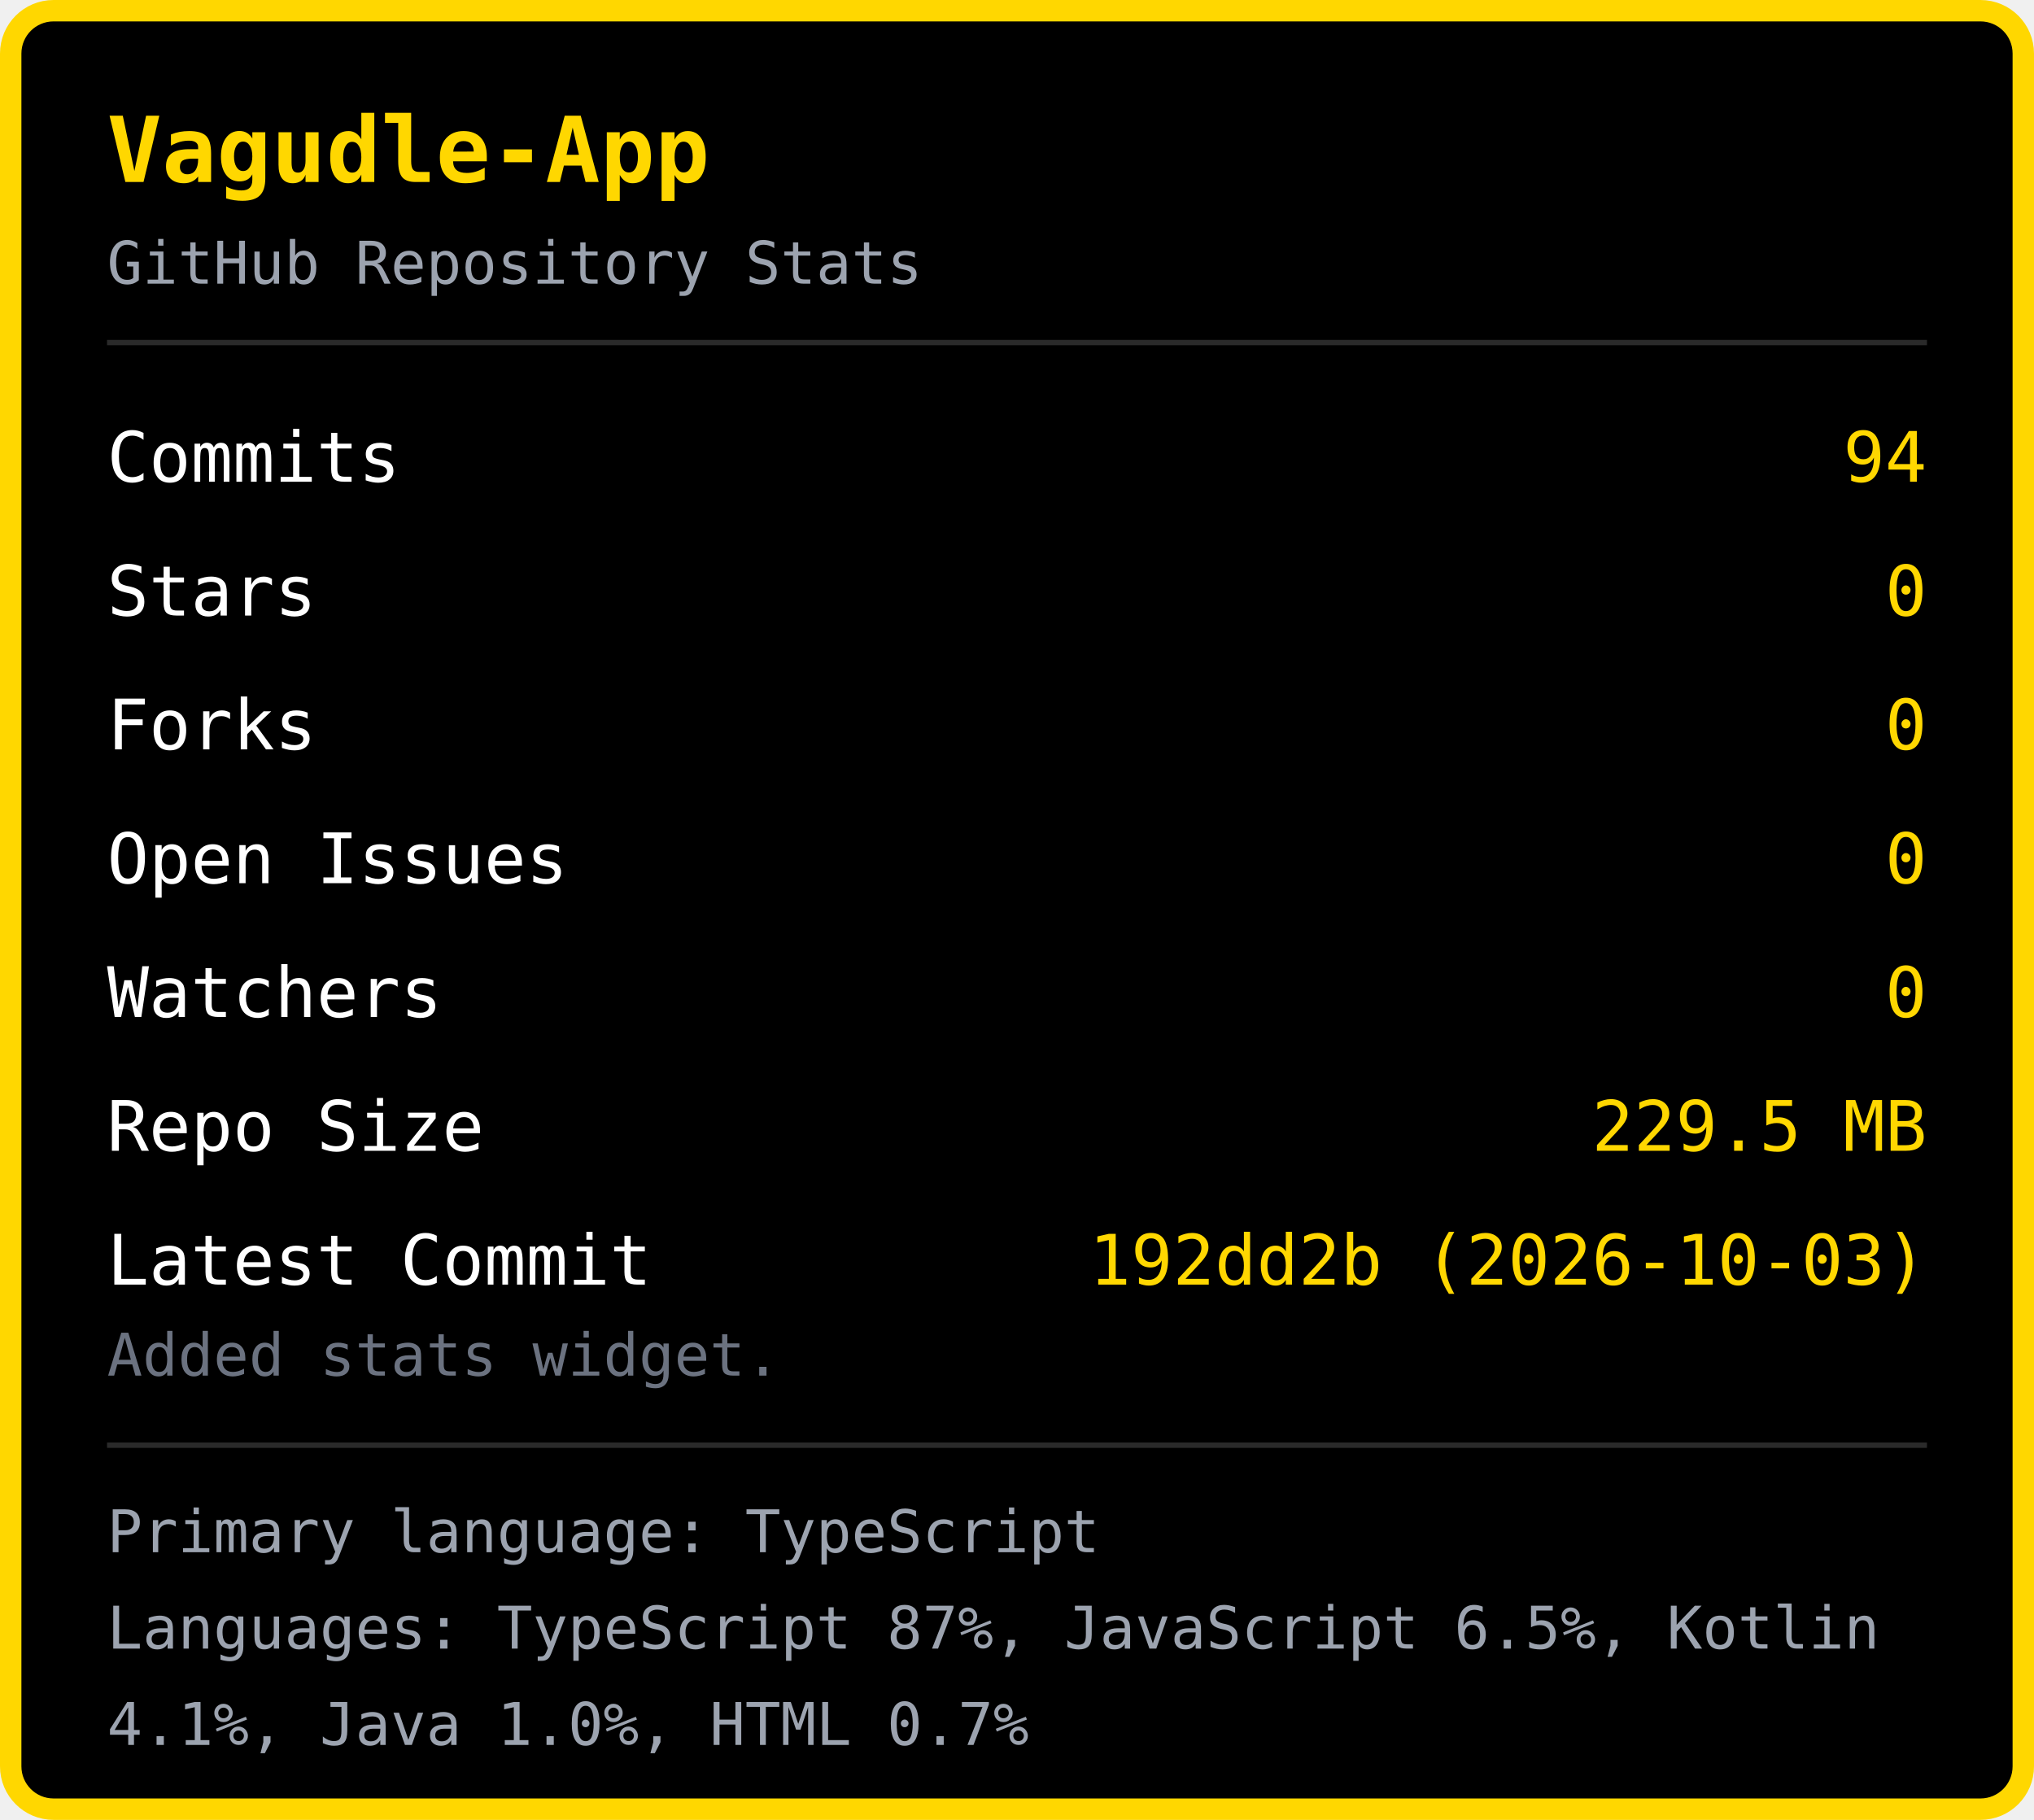
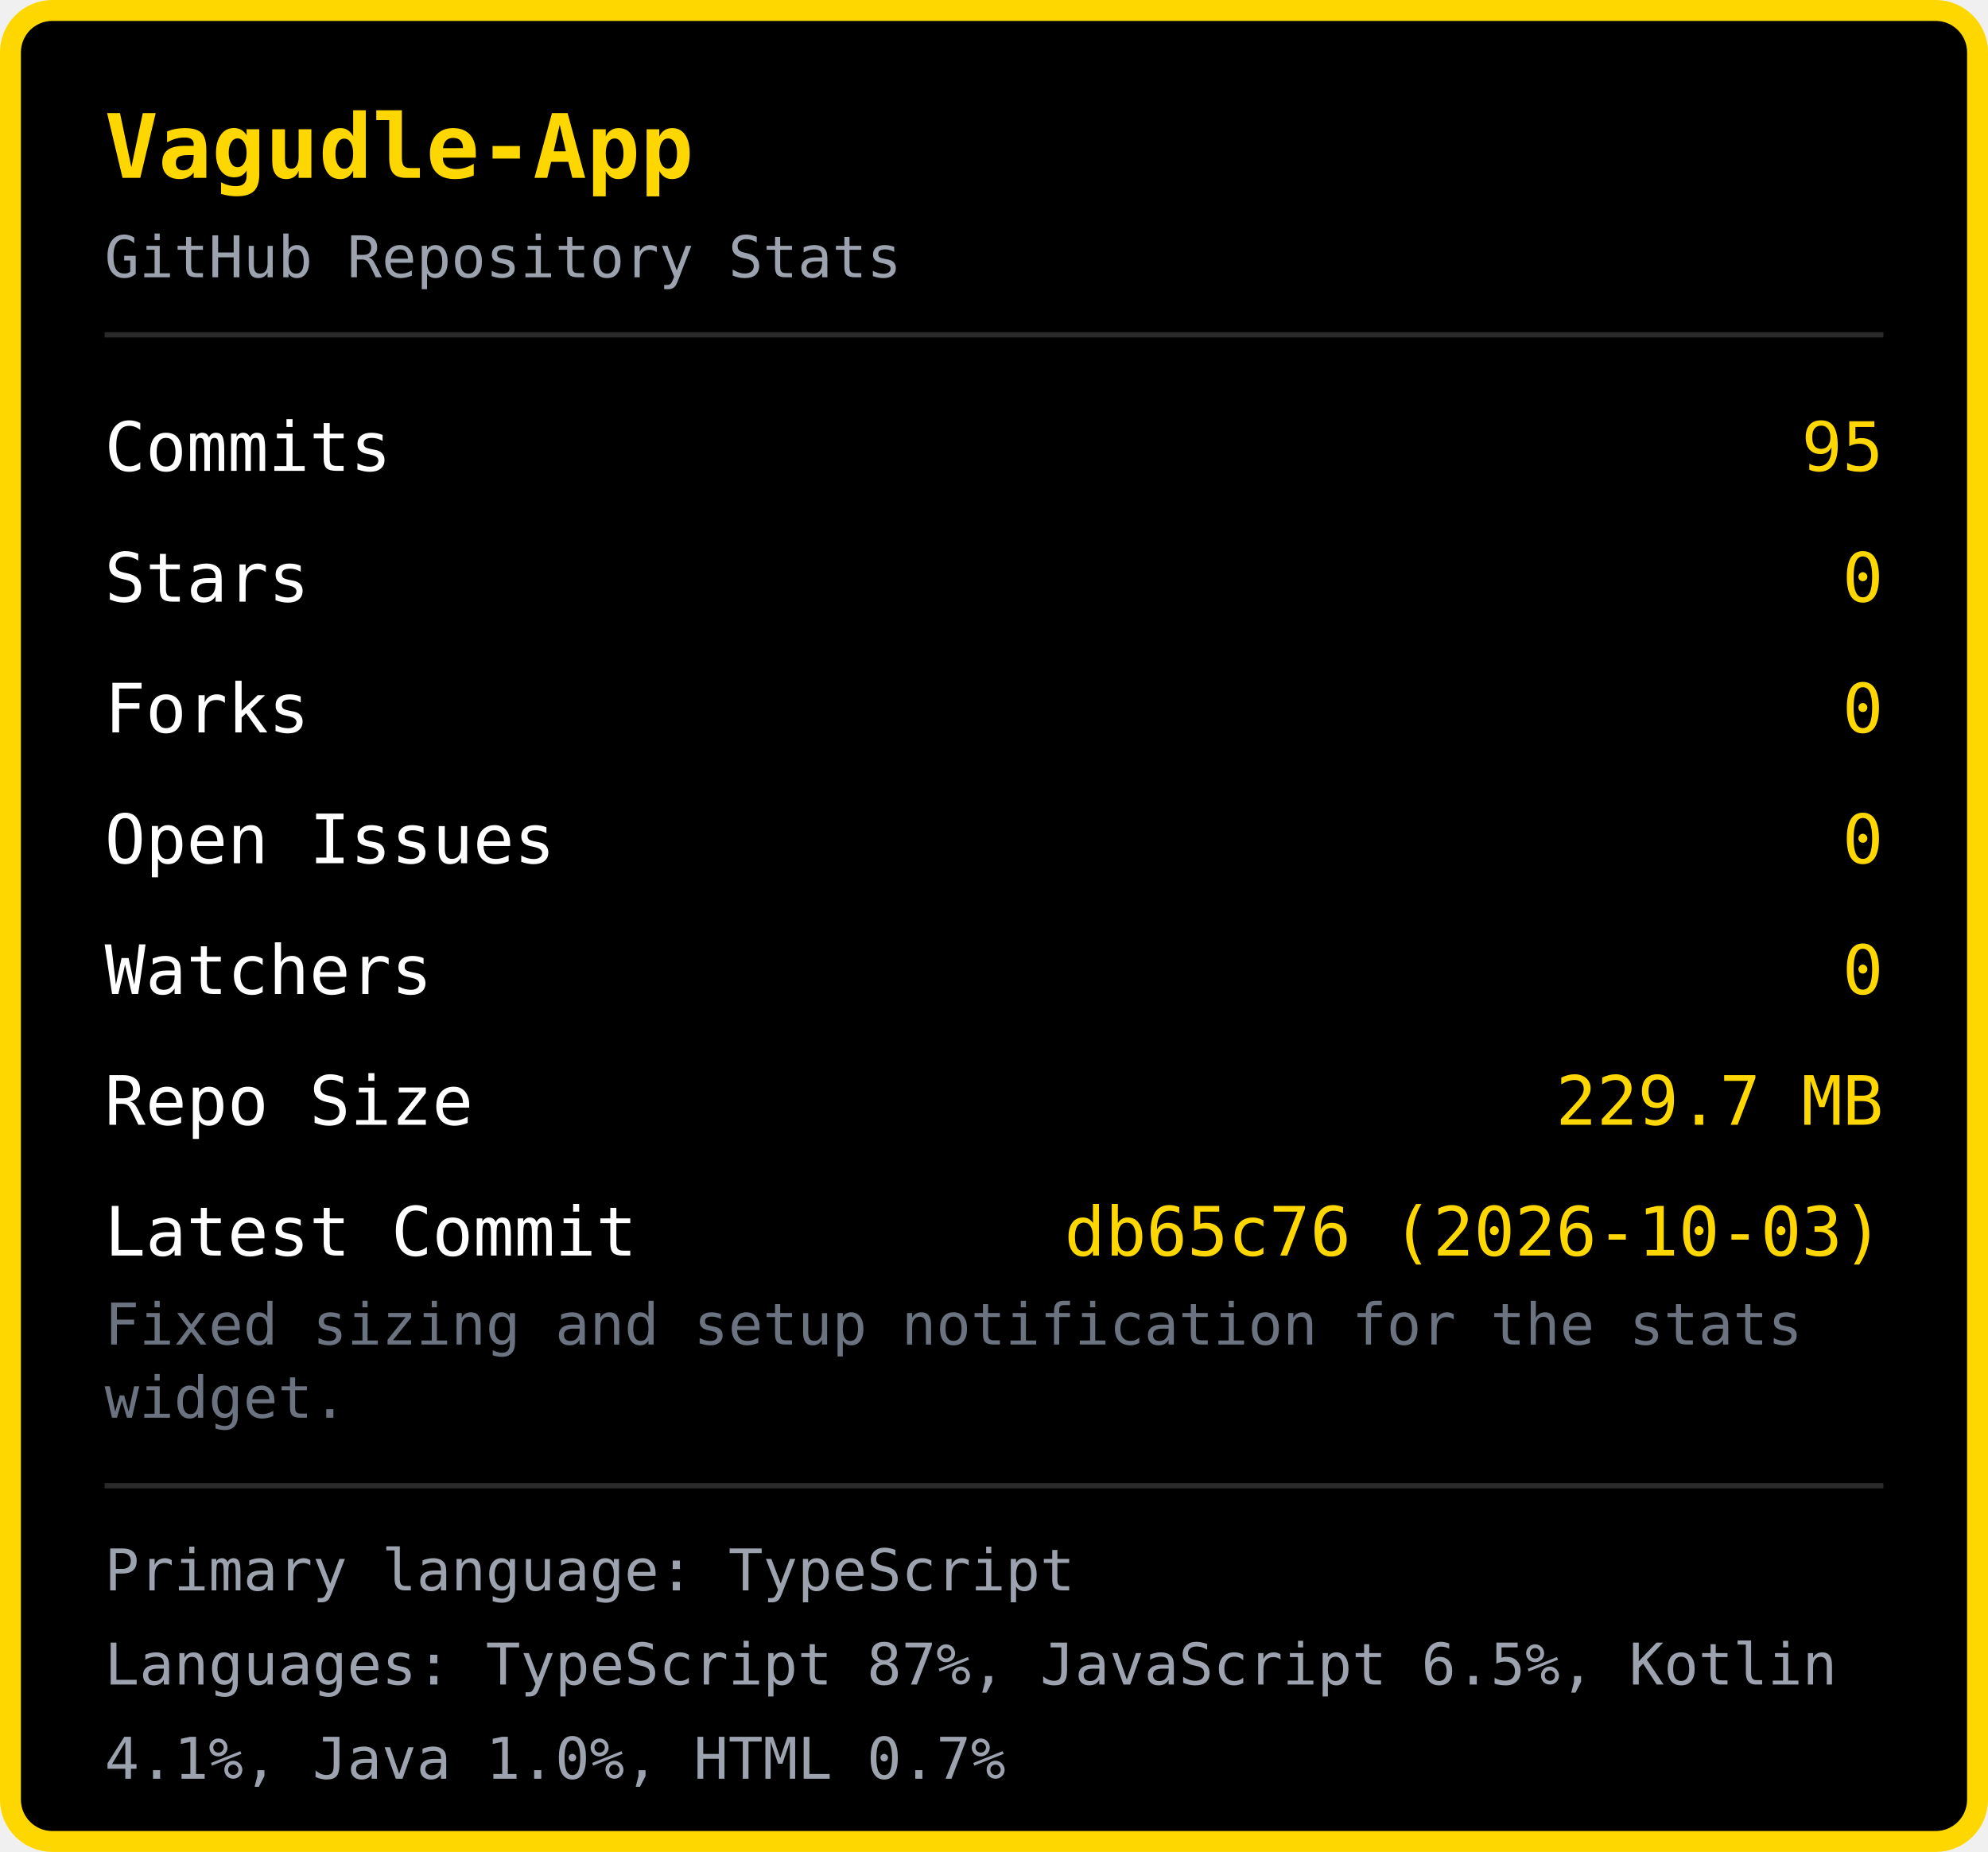
- <svg xmlns="http://www.w3.org/2000/svg" width="380" height="340" viewBox="0 0 380 340">
-   <rect x="2" y="2" width="376" height="336" rx="8" fill="#000000" stroke="#FFD700" stroke-width="4" />
+ <svg xmlns="http://www.w3.org/2000/svg" width="380" height="354" viewBox="0 0 380 354">
+   <rect x="2" y="2" width="376" height="350" rx="8" fill="#000000" stroke="#FFD700" stroke-width="4" />
  <text x="20" y="34" font-family="monospace" font-size="17" font-weight="bold" fill="#FFD700">Vagudle-App</text>
  <text x="20" y="53" font-family="monospace" font-size="11" fill="#9ca3af">GitHub Repository Stats</text>
  <line x1="20" y1="64" x2="360" y2="64" stroke="#2a2a2a" stroke-width="1" />
  <text x="20" y="90" font-family="monospace" font-size="13" fill="#ffffff">Commits</text>
-   <text x="360" y="90" font-family="monospace" font-size="13" fill="#FFD700" text-anchor="end">94</text>
+   <text x="360" y="90" font-family="monospace" font-size="13" fill="#FFD700" text-anchor="end">95</text>
  <text x="20" y="115" font-family="monospace" font-size="13" fill="#ffffff">Stars</text>
  <text x="360" y="115" font-family="monospace" font-size="13" fill="#FFD700" text-anchor="end">0</text>
  <text x="20" y="140" font-family="monospace" font-size="13" fill="#ffffff">Forks</text>
  <text x="360" y="140" font-family="monospace" font-size="13" fill="#FFD700" text-anchor="end">0</text>
  <text x="20" y="165" font-family="monospace" font-size="13" fill="#ffffff">Open Issues</text>
  <text x="360" y="165" font-family="monospace" font-size="13" fill="#FFD700" text-anchor="end">0</text>
  <text x="20" y="190" font-family="monospace" font-size="13" fill="#ffffff">Watchers</text>
  <text x="360" y="190" font-family="monospace" font-size="13" fill="#FFD700" text-anchor="end">0</text>
  <text x="20" y="215" font-family="monospace" font-size="13" fill="#ffffff">Repo Size</text>
-   <text x="360" y="215" font-family="monospace" font-size="13" fill="#FFD700" text-anchor="end">229.5 MB</text>
+   <text x="360" y="215" font-family="monospace" font-size="13" fill="#FFD700" text-anchor="end">229.7 MB</text>
  <text x="20" y="240" font-family="monospace" font-size="13" fill="#ffffff">Latest Commit</text>
-   <text x="360" y="240" font-family="monospace" font-size="13" fill="#FFD700" text-anchor="end">192dd2b (2026-10-03)</text>
-   <text x="20" y="257" font-family="monospace" font-size="11" fill="#6b7280">Added stats widget.</text>
-   <line x1="20" y1="270" x2="360" y2="270" stroke="#2a2a2a" stroke-width="1" />
-   <text x="20" y="290" font-family="monospace" font-size="11" fill="#9ca3af">Primary language: TypeScript</text>
-   <text x="20" y="308" font-family="monospace" font-size="11" fill="#9ca3af">Languages: TypeScript 87%, JavaScript 6.5%, Kotlin </text>
-   <text x="20" y="326" font-family="monospace" font-size="11" fill="#9ca3af">4.1%, Java 1.0%, HTML 0.7%</text>
+   <text x="360" y="240" font-family="monospace" font-size="13" fill="#FFD700" text-anchor="end">db65c76 (2026-10-03)</text>
+   <text x="20" y="257" font-family="monospace" font-size="11" fill="#6b7280">Fixed sizing and setup notification for the stats </text>
+   <text x="20" y="271" font-family="monospace" font-size="11" fill="#6b7280">widget.</text>
+   <line x1="20" y1="284" x2="360" y2="284" stroke="#2a2a2a" stroke-width="1" />
+   <text x="20" y="304" font-family="monospace" font-size="11" fill="#9ca3af">Primary language: TypeScript</text>
+   <text x="20" y="322" font-family="monospace" font-size="11" fill="#9ca3af">Languages: TypeScript 87%, JavaScript 6.5%, Kotlin </text>
+   <text x="20" y="340" font-family="monospace" font-size="11" fill="#9ca3af">4.1%, Java 1.0%, HTML 0.7%</text>
</svg>
